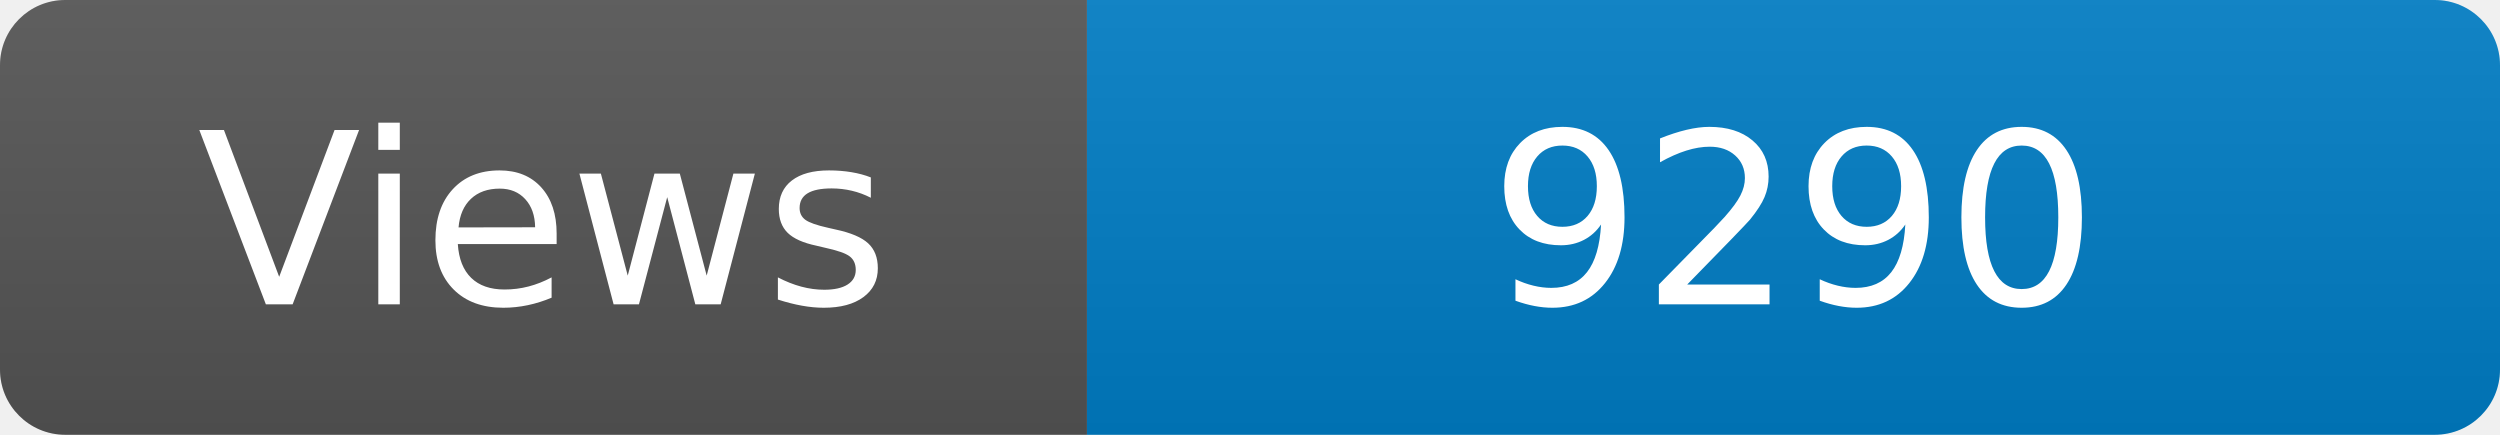
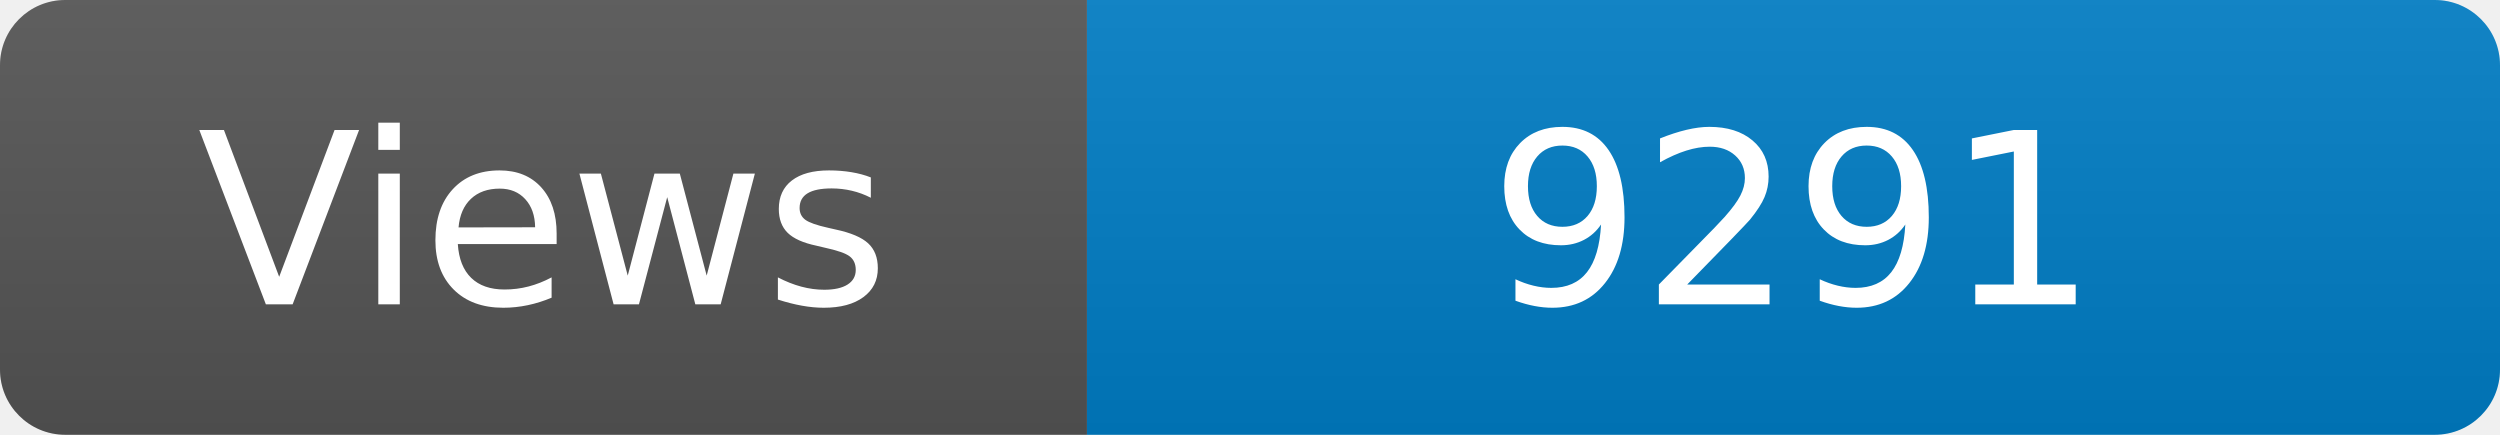
<svg xmlns="http://www.w3.org/2000/svg" width="115" height="20" role="img" aria-label="Maintained?: yes">
  <linearGradient id="s" x2="0" y2="100%">
    <stop offset="0" stop-color="#bbb" stop-opacity=".1" />
    <stop offset="1" stop-opacity=".1" />
  </linearGradient>
  <clipPath id="r">
    <rect width="115" height="20" rx="3" fill="#fff" />
  </clipPath>
  <g clip-path="url(#r)">
    <rect width="50" height="20" fill="#555" />
    <rect x="50" width="160" height="20" fill="#007ec6" />
    <rect width="115" height="20" fill="url(#s)" />
  </g>
  <g fill="#fff" text-anchor="middle" font-family="Verdana,Geneva,DejaVu Sans,sans-serif" font-size="110">
    <text x="250" y="140" transform="scale(.1)" fill="#fff">Views</text>
-     <text x="825" y="140" transform="scale(.1)" fill="#fff">9290</text>
+     <text x="825" y="140" transform="scale(.1)" fill="#fff">9291</text>
  </g>
</svg>
